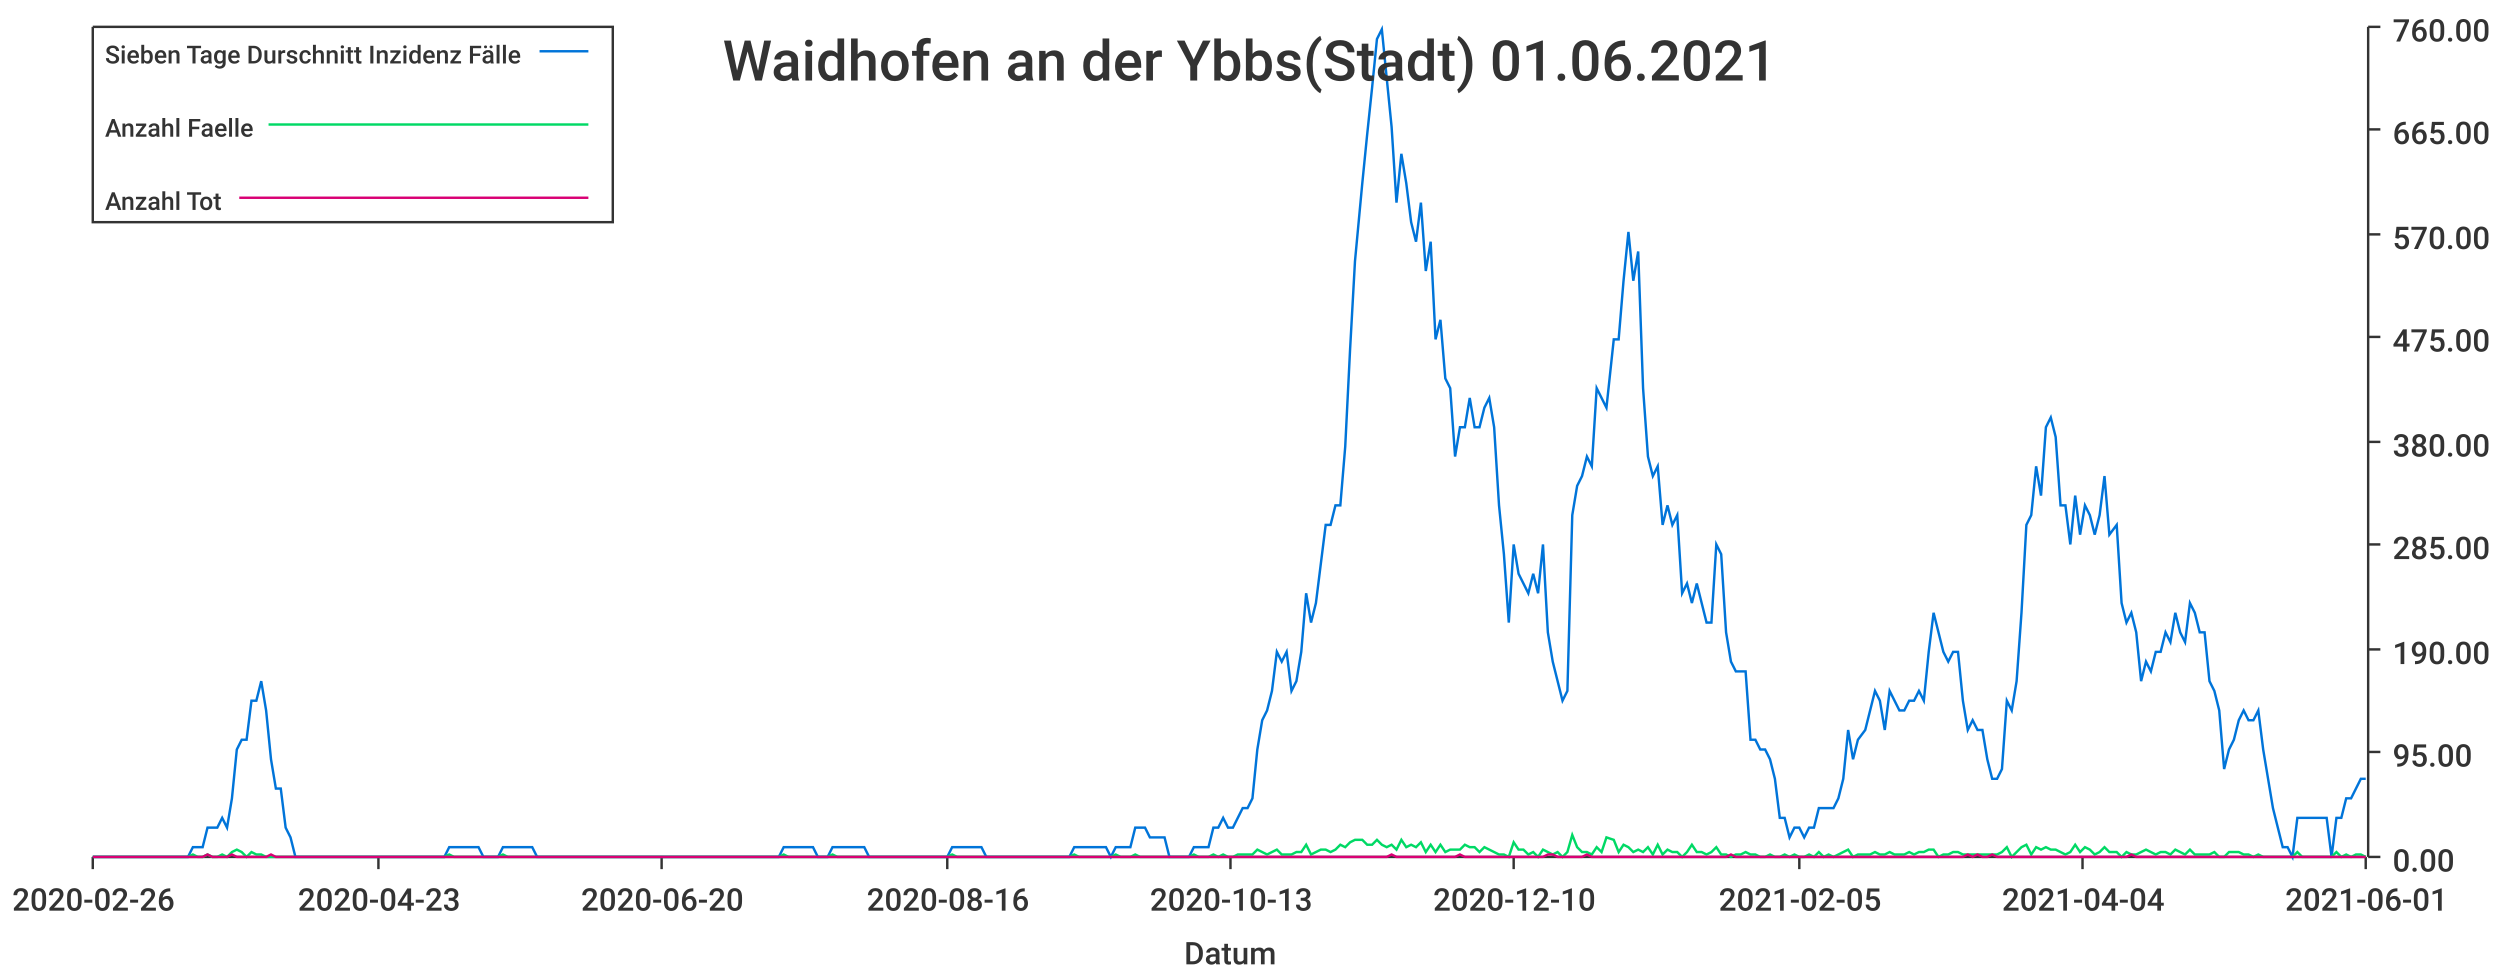
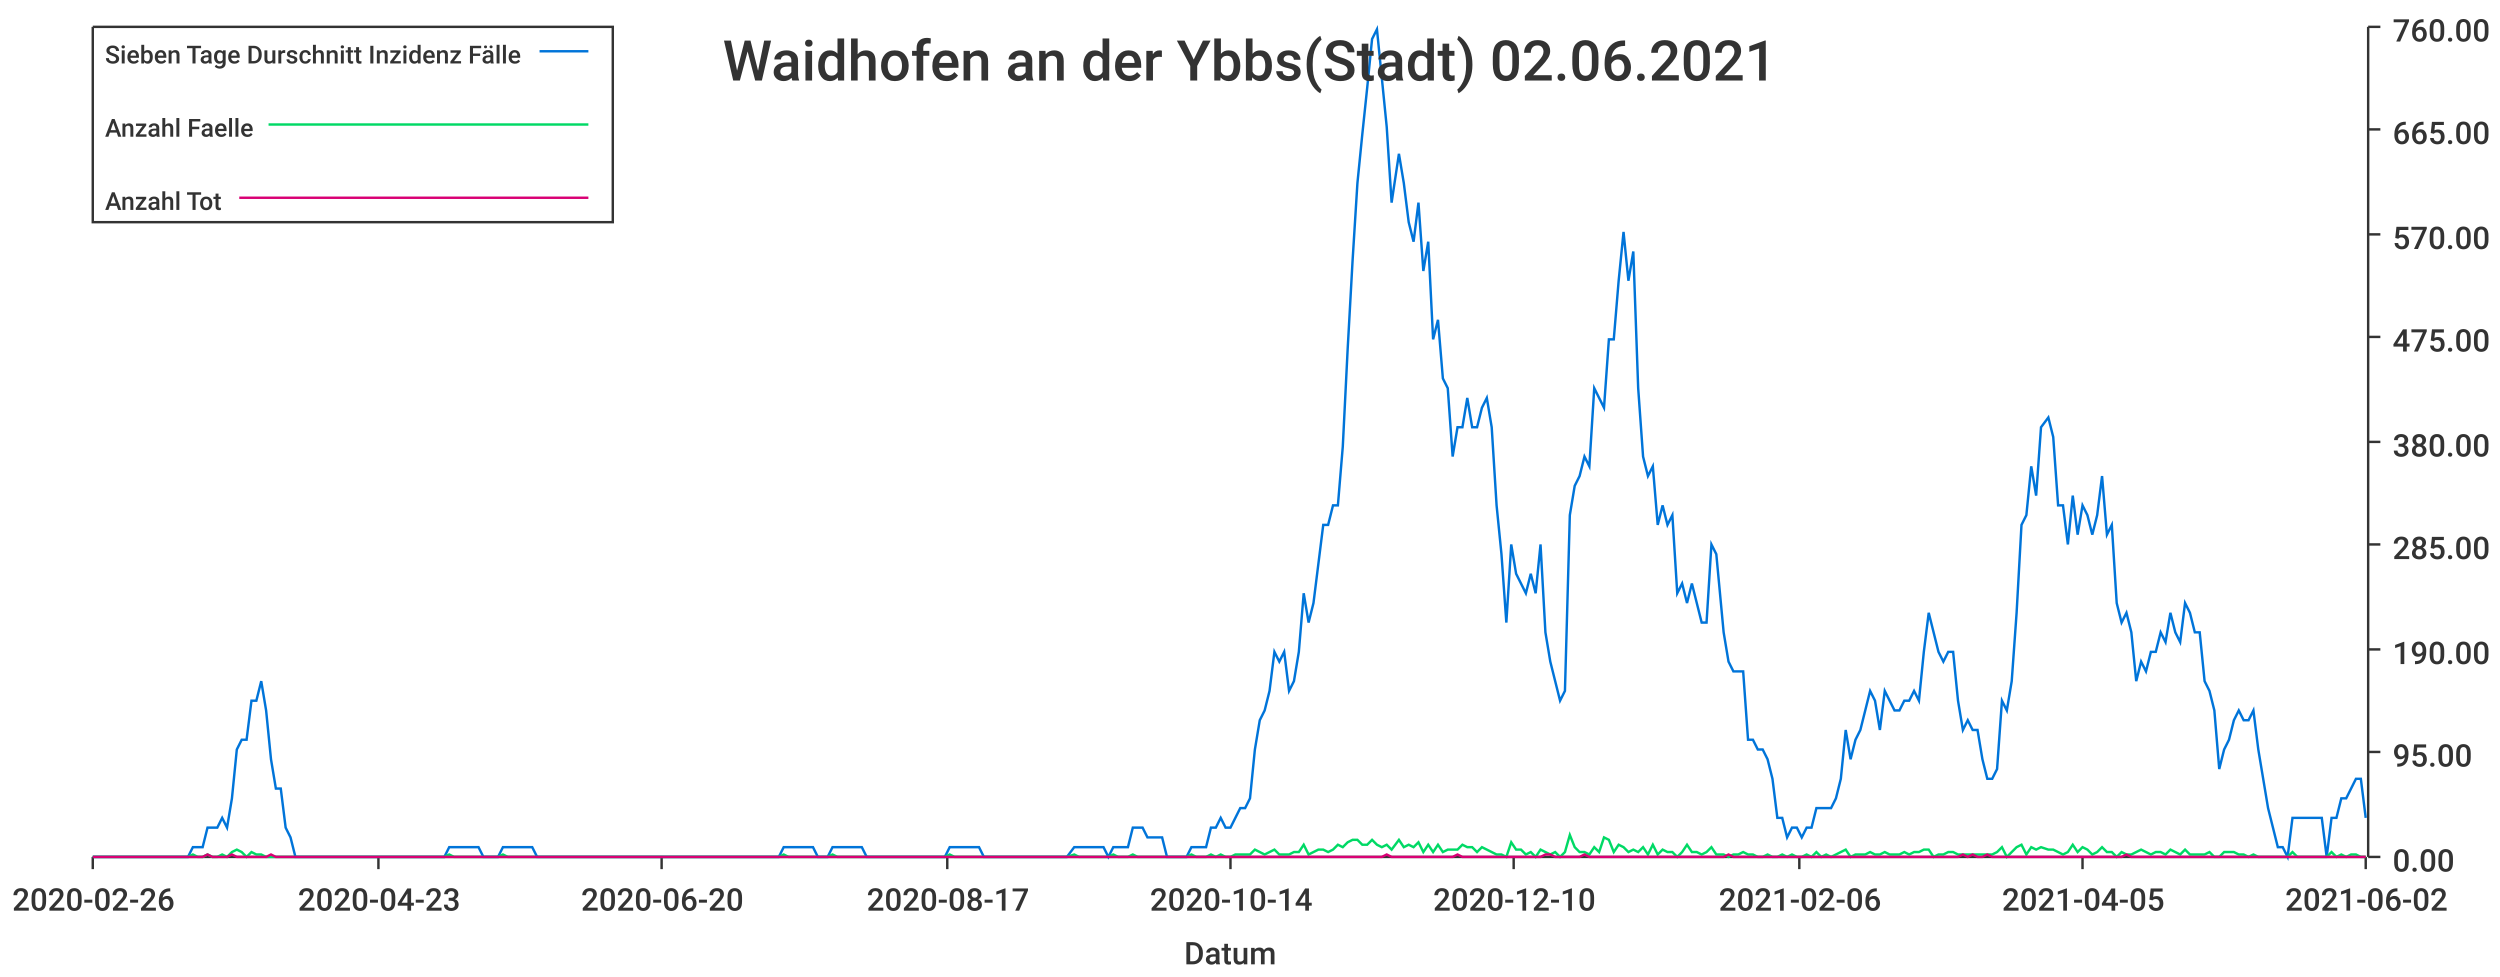
<svg xmlns="http://www.w3.org/2000/svg" width="1024" height="400">\n<path d="M 0 0 L 1024 0 L 1024 400 L 0 400 L 0 0" style="stroke-width:0;stroke:rgba(255,255,255,1.0);fill:rgba(255,255,255,1.0)" />
  <path d="M 38 11 L 969 11 L 969 351 L 38 351 L 38 11" style="stroke-width:0;stroke:rgba(255,255,255,1.0);fill:rgba(255,255,255,1.0)" />
  <path d="M 38 351 L 969 351" style="stroke-width:1;stroke:rgba(51,51,51,1.0);fill:none" />
  <path d="M 38 351 L 38 356" style="stroke-width:1;stroke:rgba(51,51,51,1.0);fill:none" />
  <text x="5" y="373" style="stroke-width:0;stroke:none;fill:rgba(51,51,51,1.0);font-size:12.8px;font-family:'Roboto Medium',sans-serif">2020-02-26</text>
  <path d="M 155 351 L 155 356" style="stroke-width:1;stroke:rgba(51,51,51,1.0);fill:none" />
  <text x="122" y="373" style="stroke-width:0;stroke:none;fill:rgba(51,51,51,1.0);font-size:12.8px;font-family:'Roboto Medium',sans-serif">2020-04-23</text>
  <path d="M 271 351 L 271 356" style="stroke-width:1;stroke:rgba(51,51,51,1.0);fill:none" />
  <text x="238" y="373" style="stroke-width:0;stroke:none;fill:rgba(51,51,51,1.0);font-size:12.8px;font-family:'Roboto Medium',sans-serif">2020-06-20</text>
  <path d="M 388 351 L 388 356" style="stroke-width:1;stroke:rgba(51,51,51,1.0);fill:none" />
-   <text x="355" y="373" style="stroke-width:0;stroke:none;fill:rgba(51,51,51,1.0);font-size:12.8px;font-family:'Roboto Medium',sans-serif">2020-08-16</text>
+   <text x="355" y="373" style="stroke-width:0;stroke:none;fill:rgba(51,51,51,1.0);font-size:12.8px;font-family:'Roboto Medium',sans-serif">2020-08-17</text>
  <path d="M 504 351 L 504 356" style="stroke-width:1;stroke:rgba(51,51,51,1.0);fill:none" />
-   <text x="471" y="373" style="stroke-width:0;stroke:none;fill:rgba(51,51,51,1.0);font-size:12.8px;font-family:'Roboto Medium',sans-serif">2020-10-13</text>
+   <text x="471" y="373" style="stroke-width:0;stroke:none;fill:rgba(51,51,51,1.0);font-size:12.8px;font-family:'Roboto Medium',sans-serif">2020-10-14</text>
  <path d="M 620 351 L 620 356" style="stroke-width:1;stroke:rgba(51,51,51,1.0);fill:none" />
  <text x="587" y="373" style="stroke-width:0;stroke:none;fill:rgba(51,51,51,1.0);font-size:12.8px;font-family:'Roboto Medium',sans-serif">2020-12-10</text>
  <path d="M 737 351 L 737 356" style="stroke-width:1;stroke:rgba(51,51,51,1.0);fill:none" />
-   <text x="704" y="373" style="stroke-width:0;stroke:none;fill:rgba(51,51,51,1.0);font-size:12.8px;font-family:'Roboto Medium',sans-serif">2021-02-05</text>
+   <text x="704" y="373" style="stroke-width:0;stroke:none;fill:rgba(51,51,51,1.0);font-size:12.8px;font-family:'Roboto Medium',sans-serif">2021-02-06</text>
  <path d="M 853 351 L 853 356" style="stroke-width:1;stroke:rgba(51,51,51,1.0);fill:none" />
-   <text x="820" y="373" style="stroke-width:0;stroke:none;fill:rgba(51,51,51,1.0);font-size:12.8px;font-family:'Roboto Medium',sans-serif">2021-04-04</text>
+   <text x="820" y="373" style="stroke-width:0;stroke:none;fill:rgba(51,51,51,1.0);font-size:12.8px;font-family:'Roboto Medium',sans-serif">2021-04-05</text>
  <path d="M 969 351 L 969 356" style="stroke-width:1;stroke:rgba(51,51,51,1.0);fill:none" />
-   <text x="936" y="373" style="stroke-width:0;stroke:none;fill:rgba(51,51,51,1.0);font-size:12.8px;font-family:'Roboto Medium',sans-serif">2021-06-01</text>
+   <text x="936" y="373" style="stroke-width:0;stroke:none;fill:rgba(51,51,51,1.0);font-size:12.8px;font-family:'Roboto Medium',sans-serif">2021-06-02</text>
  <text x="485" y="395" style="stroke-width:0;stroke:none;fill:rgba(51,51,51,1.0);font-size:12.8px;font-family:'Roboto Medium',sans-serif">Datum</text>
  <path d="M 970 351 L 970 11" style="stroke-width:1;stroke:rgba(51,51,51,1.0);fill:none" />
  <path d="M 970 351 L 975 351" style="stroke-width:1;stroke:rgba(51,51,51,1.0);fill:none" />
  <text x="980" y="357" style="stroke-width:0;stroke:none;fill:rgba(51,51,51,1.0);font-size:12.8px;font-family:'Roboto Medium',sans-serif">0.00</text>
  <path d="M 970 308 L 975 308" style="stroke-width:1;stroke:rgba(51,51,51,1.0);fill:none" />
  <text x="980" y="314" style="stroke-width:0;stroke:none;fill:rgba(51,51,51,1.0);font-size:12.8px;font-family:'Roboto Medium',sans-serif">95.00</text>
  <path d="M 970 266 L 975 266" style="stroke-width:1;stroke:rgba(51,51,51,1.0);fill:none" />
  <text x="980" y="272" style="stroke-width:0;stroke:none;fill:rgba(51,51,51,1.0);font-size:12.8px;font-family:'Roboto Medium',sans-serif">190.00</text>
  <path d="M 970 223 L 975 223" style="stroke-width:1;stroke:rgba(51,51,51,1.0);fill:none" />
  <text x="980" y="229" style="stroke-width:0;stroke:none;fill:rgba(51,51,51,1.0);font-size:12.8px;font-family:'Roboto Medium',sans-serif">285.00</text>
  <path d="M 970 181 L 975 181" style="stroke-width:1;stroke:rgba(51,51,51,1.0);fill:none" />
  <text x="980" y="187" style="stroke-width:0;stroke:none;fill:rgba(51,51,51,1.0);font-size:12.8px;font-family:'Roboto Medium',sans-serif">380.00</text>
  <path d="M 970 138 L 975 138" style="stroke-width:1;stroke:rgba(51,51,51,1.0);fill:none" />
  <text x="980" y="144" style="stroke-width:0;stroke:none;fill:rgba(51,51,51,1.0);font-size:12.8px;font-family:'Roboto Medium',sans-serif">475.00</text>
  <path d="M 970 96 L 975 96" style="stroke-width:1;stroke:rgba(51,51,51,1.0);fill:none" />
  <text x="980" y="102" style="stroke-width:0;stroke:none;fill:rgba(51,51,51,1.0);font-size:12.8px;font-family:'Roboto Medium',sans-serif">570.00</text>
  <path d="M 970 53 L 975 53" style="stroke-width:1;stroke:rgba(51,51,51,1.0);fill:none" />
  <text x="980" y="59" style="stroke-width:0;stroke:none;fill:rgba(51,51,51,1.0);font-size:12.8px;font-family:'Roboto Medium',sans-serif">665.00</text>
  <path d="M 970 11 L 975 11" style="stroke-width:1;stroke:rgba(51,51,51,1.0);fill:none" />
  <text x="980" y="17" style="stroke-width:0;stroke:none;fill:rgba(51,51,51,1.0);font-size:12.8px;font-family:'Roboto Medium',sans-serif">760.00</text>
-   <path d="M 38 351 L 41 351 L 43 351 L 45 351 L 47 351 L 49 351 L 51 351 L 53 351 L 55 351 L 57 351 L 59 351 L 61 351 L 63 351 L 65 351 L 67 351 L 69 351 L 71 351 L 73 351 L 75 351 L 77 351 L 79 347 L 81 347 L 83 347 L 85 339 L 87 339 L 89 339 L 91 335 L 93 339 L 95 327 L 97 307 L 99 303 L 101 303 L 103 287 L 105 287 L 107 279 L 109 291 L 111 311 L 113 323 L 115 323 L 117 339 L 119 343 L 121 351 L 123 351 L 125 351 L 127 351 L 129 351 L 131 351 L 133 351 L 135 351 L 137 351 L 139 351 L 141 351 L 144 351 L 146 351 L 148 351 L 150 351 L 152 351 L 154 351 L 156 351 L 158 351 L 160 351 L 162 351 L 164 351 L 166 351 L 168 351 L 170 351 L 172 351 L 174 351 L 176 351 L 178 351 L 180 351 L 182 351 L 184 347 L 186 347 L 188 347 L 190 347 L 192 347 L 194 347 L 196 347 L 198 351 L 200 351 L 202 351 L 204 351 L 206 347 L 208 347 L 210 347 L 212 347 L 214 347 L 216 347 L 218 347 L 220 351 L 222 351 L 224 351 L 226 351 L 228 351 L 230 351 L 232 351 L 234 351 L 236 351 L 238 351 L 240 351 L 242 351 L 244 351 L 247 351 L 249 351 L 251 351 L 253 351 L 255 351 L 257 351 L 259 351 L 261 351 L 263 351 L 265 351 L 267 351 L 269 351 L 271 351 L 273 351 L 275 351 L 277 351 L 279 351 L 281 351 L 283 351 L 285 351 L 287 351 L 289 351 L 291 351 L 293 351 L 295 351 L 297 351 L 299 351 L 301 351 L 303 351 L 305 351 L 307 351 L 309 351 L 311 351 L 313 351 L 315 351 L 317 351 L 319 351 L 321 347 L 323 347 L 325 347 L 327 347 L 329 347 L 331 347 L 333 347 L 335 351 L 337 351 L 339 351 L 341 347 L 343 347 L 345 347 L 347 347 L 350 347 L 352 347 L 354 347 L 356 351 L 358 351 L 360 351 L 362 351 L 364 351 L 366 351 L 368 351 L 370 351 L 372 351 L 374 351 L 376 351 L 378 351 L 380 351 L 382 351 L 384 351 L 386 351 L 388 351 L 390 347 L 392 347 L 394 347 L 396 347 L 398 347 L 400 347 L 402 347 L 404 351 L 406 351 L 408 351 L 410 351 L 412 351 L 414 351 L 416 351 L 418 351 L 420 351 L 422 351 L 424 351 L 426 351 L 428 351 L 430 351 L 432 351 L 434 351 L 436 351 L 438 351 L 440 347 L 442 347 L 444 347 L 446 347 L 448 347 L 450 347 L 453 347 L 455 351 L 457 347 L 459 347 L 461 347 L 463 347 L 465 339 L 467 339 L 469 339 L 471 343 L 473 343 L 475 343 L 477 343 L 479 351 L 481 351 L 483 351 L 485 351 L 487 351 L 489 347 L 491 347 L 493 347 L 495 347 L 497 339 L 499 339 L 501 335 L 503 339 L 505 339 L 507 335 L 509 331 L 511 331 L 513 327 L 515 307 L 517 295 L 519 291 L 521 283 L 523 267 L 525 271 L 527 267 L 529 283 L 531 279 L 533 267 L 535 243 L 537 255 L 539 247 L 541 231 L 543 215 L 545 215 L 547 207 L 549 207 L 551 183 L 553 143 L 555 107 L 558 75 L 560 55 L 562 36 L 564 16 L 566 12 L 568 32 L 570 52 L 572 83 L 574 63 L 576 75 L 578 91 L 580 99 L 582 83 L 584 111 L 586 99 L 588 139 L 590 131 L 592 155 L 594 159 L 596 187 L 598 175 L 600 175 L 602 163 L 604 175 L 606 175 L 608 167 L 610 163 L 612 175 L 614 207 L 616 227 L 618 255 L 620 223 L 622 235 L 624 239 L 626 243 L 628 235 L 630 243 L 632 223 L 634 259 L 636 271 L 638 279 L 640 287 L 642 283 L 644 211 L 646 199 L 648 195 L 650 187 L 652 191 L 654 159 L 656 163 L 658 167 L 661 139 L 663 139 L 665 115 L 667 95 L 669 115 L 671 103 L 673 159 L 675 187 L 677 195 L 679 191 L 681 215 L 683 207 L 685 215 L 687 211 L 689 243 L 691 239 L 693 247 L 695 239 L 697 247 L 699 255 L 701 255 L 703 223 L 705 227 L 707 259 L 709 271 L 711 275 L 713 275 L 715 275 L 717 303 L 719 303 L 721 307 L 723 307 L 725 311 L 727 319 L 729 335 L 731 335 L 733 343 L 735 339 L 737 339 L 739 343 L 741 339 L 743 339 L 745 331 L 747 331 L 749 331 L 751 331 L 753 327 L 755 319 L 757 299 L 759 311 L 761 303 L 764 299 L 766 291 L 768 283 L 770 287 L 772 299 L 774 283 L 776 287 L 778 291 L 780 291 L 782 287 L 784 287 L 786 283 L 788 287 L 790 267 L 792 251 L 794 259 L 796 267 L 798 271 L 800 267 L 802 267 L 804 287 L 806 299 L 808 295 L 810 299 L 812 299 L 814 311 L 816 319 L 818 319 L 820 315 L 822 287 L 824 291 L 826 279 L 828 251 L 830 215 L 832 211 L 834 191 L 836 203 L 838 175 L 840 171 L 842 179 L 844 207 L 846 207 L 848 223 L 850 203 L 852 219 L 854 207 L 856 211 L 858 219 L 860 211 L 862 195 L 864 219 L 867 215 L 869 247 L 871 255 L 873 251 L 875 259 L 877 279 L 879 271 L 881 275 L 883 267 L 885 267 L 887 259 L 889 263 L 891 251 L 893 259 L 895 263 L 897 247 L 899 251 L 901 259 L 903 259 L 905 279 L 907 283 L 909 291 L 911 315 L 913 307 L 915 303 L 917 295 L 919 291 L 921 295 L 923 295 L 925 291 L 927 307 L 929 319 L 931 331 L 933 339 L 935 347 L 937 347 L 939 351 L 941 335 L 943 335 L 945 335 L 947 335 L 949 335 L 951 335 L 953 335 L 955 351 L 957 335 L 959 335 L 961 327 L 963 327 L 965 323 L 967 319 L 969 319" style="stroke-width:1;stroke:rgba(0,116,217,1.0);fill:none" />
-   <path d="M 38 351 L 41 351 L 43 351 L 45 351 L 47 351 L 49 351 L 51 351 L 53 351 L 55 351 L 57 351 L 59 351 L 61 351 L 63 351 L 65 351 L 67 351 L 69 351 L 71 351 L 73 351 L 75 351 L 77 351 L 79 350 L 81 351 L 83 351 L 85 350 L 87 351 L 89 351 L 91 350 L 93 351 L 95 349 L 97 348 L 99 349 L 101 351 L 103 349 L 105 350 L 107 350 L 109 351 L 111 351 L 113 351 L 115 351 L 117 351 L 119 351 L 121 351 L 123 351 L 125 351 L 127 351 L 129 351 L 131 351 L 133 351 L 135 351 L 137 351 L 139 351 L 141 351 L 144 351 L 146 351 L 148 351 L 150 351 L 152 351 L 154 351 L 156 351 L 158 351 L 160 351 L 162 351 L 164 351 L 166 351 L 168 351 L 170 351 L 172 351 L 174 351 L 176 351 L 178 351 L 180 351 L 182 351 L 184 350 L 186 351 L 188 351 L 190 351 L 192 351 L 194 351 L 196 351 L 198 351 L 200 351 L 202 351 L 204 351 L 206 350 L 208 351 L 210 351 L 212 351 L 214 351 L 216 351 L 218 351 L 220 351 L 222 351 L 224 351 L 226 351 L 228 351 L 230 351 L 232 351 L 234 351 L 236 351 L 238 351 L 240 351 L 242 351 L 244 351 L 247 351 L 249 351 L 251 351 L 253 351 L 255 351 L 257 351 L 259 351 L 261 351 L 263 351 L 265 351 L 267 351 L 269 351 L 271 351 L 273 351 L 275 351 L 277 351 L 279 351 L 281 351 L 283 351 L 285 351 L 287 351 L 289 351 L 291 351 L 293 351 L 295 351 L 297 351 L 299 351 L 301 351 L 303 351 L 305 351 L 307 351 L 309 351 L 311 351 L 313 351 L 315 351 L 317 351 L 319 351 L 321 350 L 323 351 L 325 351 L 327 351 L 329 351 L 331 351 L 333 351 L 335 351 L 337 351 L 339 351 L 341 350 L 343 351 L 345 351 L 347 351 L 350 351 L 352 351 L 354 351 L 356 351 L 358 351 L 360 351 L 362 351 L 364 351 L 366 351 L 368 351 L 370 351 L 372 351 L 374 351 L 376 351 L 378 351 L 380 351 L 382 351 L 384 351 L 386 351 L 388 351 L 390 350 L 392 351 L 394 351 L 396 351 L 398 351 L 400 351 L 402 351 L 404 351 L 406 351 L 408 351 L 410 351 L 412 351 L 414 351 L 416 351 L 418 351 L 420 351 L 422 351 L 424 351 L 426 351 L 428 351 L 430 351 L 432 351 L 434 351 L 436 351 L 438 351 L 440 350 L 442 351 L 444 351 L 446 351 L 448 351 L 450 351 L 453 351 L 455 351 L 457 350 L 459 351 L 461 351 L 463 351 L 465 350 L 467 351 L 469 351 L 471 351 L 473 351 L 475 351 L 477 351 L 479 351 L 481 351 L 483 351 L 485 351 L 487 351 L 489 350 L 491 351 L 493 351 L 495 351 L 497 350 L 499 351 L 501 350 L 503 351 L 505 351 L 507 350 L 509 350 L 511 350 L 513 350 L 515 348 L 517 349 L 519 350 L 521 349 L 523 348 L 525 350 L 527 350 L 529 350 L 531 349 L 533 349 L 535 346 L 537 350 L 539 349 L 541 348 L 543 348 L 545 349 L 547 348 L 549 346 L 551 347 L 553 345 L 555 344 L 558 344 L 560 346 L 562 346 L 564 344 L 566 346 L 568 347 L 570 346 L 572 348 L 574 344 L 576 347 L 578 346 L 580 347 L 582 345 L 584 349 L 586 346 L 588 349 L 590 346 L 592 349 L 594 348 L 596 348 L 598 348 L 600 346 L 602 347 L 604 347 L 606 349 L 608 347 L 610 348 L 612 349 L 614 350 L 616 350 L 618 351 L 620 345 L 622 348 L 624 348 L 626 350 L 628 349 L 630 351 L 632 348 L 634 349 L 636 350 L 638 349 L 640 351 L 642 349 L 644 342 L 646 347 L 648 349 L 650 349 L 652 350 L 654 347 L 656 349 L 658 343 L 661 344 L 663 349 L 665 346 L 667 347 L 669 349 L 671 348 L 673 349 L 675 347 L 677 350 L 679 346 L 681 350 L 683 348 L 685 349 L 687 349 L 689 351 L 691 349 L 693 346 L 695 349 L 697 349 L 699 350 L 701 349 L 703 347 L 705 350 L 707 350 L 709 351 L 711 350 L 713 350 L 715 349 L 717 350 L 719 350 L 721 351 L 723 351 L 725 350 L 727 351 L 729 351 L 731 350 L 733 351 L 735 350 L 737 351 L 739 351 L 741 350 L 743 351 L 745 349 L 747 351 L 749 350 L 751 351 L 753 350 L 755 349 L 757 348 L 759 351 L 761 350 L 764 350 L 766 350 L 768 349 L 770 350 L 772 350 L 774 349 L 776 350 L 778 350 L 780 350 L 782 349 L 784 350 L 786 349 L 788 349 L 790 348 L 792 348 L 794 351 L 796 350 L 798 350 L 800 349 L 802 349 L 804 350 L 806 350 L 808 350 L 810 350 L 812 350 L 814 350 L 816 350 L 818 350 L 820 349 L 822 347 L 824 351 L 826 349 L 828 347 L 830 346 L 832 350 L 834 347 L 836 348 L 838 347 L 840 348 L 842 348 L 844 349 L 846 350 L 848 349 L 850 346 L 852 349 L 854 347 L 856 348 L 858 350 L 860 349 L 862 347 L 864 349 L 867 349 L 869 351 L 871 349 L 873 350 L 875 350 L 877 349 L 879 348 L 881 349 L 883 350 L 885 349 L 887 349 L 889 350 L 891 348 L 893 349 L 895 350 L 897 348 L 899 350 L 901 350 L 903 350 L 905 350 L 907 349 L 909 351 L 911 351 L 913 349 L 915 349 L 917 349 L 919 350 L 921 350 L 923 351 L 925 350 L 927 351 L 929 351 L 931 351 L 933 351 L 935 351 L 937 351 L 939 351 L 941 349 L 943 351 L 945 351 L 947 351 L 949 351 L 951 351 L 953 351 L 955 351 L 957 349 L 959 351 L 961 350 L 963 351 L 965 350 L 967 350 L 969 351" style="stroke-width:1;stroke:rgba(0,217,101,1.0);fill:none" />
-   <path d="M 38 351 L 41 351 L 43 351 L 45 351 L 47 351 L 49 351 L 51 351 L 53 351 L 55 351 L 57 351 L 59 351 L 61 351 L 63 351 L 65 351 L 67 351 L 69 351 L 71 351 L 73 351 L 75 351 L 77 351 L 79 351 L 81 351 L 83 351 L 85 350 L 87 351 L 89 351 L 91 351 L 93 351 L 95 350 L 97 351 L 99 351 L 101 351 L 103 351 L 105 351 L 107 351 L 109 351 L 111 350 L 113 351 L 115 351 L 117 351 L 119 351 L 121 351 L 123 351 L 125 351 L 127 351 L 129 351 L 131 351 L 133 351 L 135 351 L 137 351 L 139 351 L 141 351 L 144 351 L 146 351 L 148 351 L 150 351 L 152 351 L 154 351 L 156 351 L 158 351 L 160 351 L 162 351 L 164 351 L 166 351 L 168 351 L 170 351 L 172 351 L 174 351 L 176 351 L 178 351 L 180 351 L 182 351 L 184 351 L 186 351 L 188 351 L 190 351 L 192 351 L 194 351 L 196 351 L 198 351 L 200 351 L 202 351 L 204 351 L 206 351 L 208 351 L 210 351 L 212 351 L 214 351 L 216 351 L 218 351 L 220 351 L 222 351 L 224 351 L 226 351 L 228 351 L 230 351 L 232 351 L 234 351 L 236 351 L 238 351 L 240 351 L 242 351 L 244 351 L 247 351 L 249 351 L 251 351 L 253 351 L 255 351 L 257 351 L 259 351 L 261 351 L 263 351 L 265 351 L 267 351 L 269 351 L 271 351 L 273 351 L 275 351 L 277 351 L 279 351 L 281 351 L 283 351 L 285 351 L 287 351 L 289 351 L 291 351 L 293 351 L 295 351 L 297 351 L 299 351 L 301 351 L 303 351 L 305 351 L 307 351 L 309 351 L 311 351 L 313 351 L 315 351 L 317 351 L 319 351 L 321 351 L 323 351 L 325 351 L 327 351 L 329 351 L 331 351 L 333 351 L 335 351 L 337 351 L 339 351 L 341 351 L 343 351 L 345 351 L 347 351 L 350 351 L 352 351 L 354 351 L 356 351 L 358 351 L 360 351 L 362 351 L 364 351 L 366 351 L 368 351 L 370 351 L 372 351 L 374 351 L 376 351 L 378 351 L 380 351 L 382 351 L 384 351 L 386 351 L 388 351 L 390 351 L 392 351 L 394 351 L 396 351 L 398 351 L 400 351 L 402 351 L 404 351 L 406 351 L 408 351 L 410 351 L 412 351 L 414 351 L 416 351 L 418 351 L 420 351 L 422 351 L 424 351 L 426 351 L 428 351 L 430 351 L 432 351 L 434 351 L 436 351 L 438 351 L 440 351 L 442 351 L 444 351 L 446 351 L 448 351 L 450 351 L 453 351 L 455 351 L 457 351 L 459 351 L 461 351 L 463 351 L 465 351 L 467 351 L 469 351 L 471 351 L 473 351 L 475 351 L 477 351 L 479 351 L 481 351 L 483 351 L 485 351 L 487 351 L 489 351 L 491 351 L 493 351 L 495 351 L 497 351 L 499 351 L 501 351 L 503 351 L 505 351 L 507 351 L 509 351 L 511 351 L 513 351 L 515 351 L 517 351 L 519 351 L 521 351 L 523 351 L 525 351 L 527 351 L 529 351 L 531 351 L 533 351 L 535 351 L 537 351 L 539 351 L 541 351 L 543 351 L 545 351 L 547 351 L 549 351 L 551 351 L 553 351 L 555 351 L 558 351 L 560 351 L 562 351 L 564 351 L 566 351 L 568 351 L 570 350 L 572 351 L 574 351 L 576 351 L 578 351 L 580 351 L 582 351 L 584 351 L 586 351 L 588 351 L 590 351 L 592 351 L 594 351 L 596 351 L 598 350 L 600 351 L 602 351 L 604 351 L 606 351 L 608 351 L 610 351 L 612 351 L 614 351 L 616 351 L 618 351 L 620 351 L 622 351 L 624 351 L 626 351 L 628 351 L 630 351 L 632 351 L 634 350 L 636 350 L 638 351 L 640 351 L 642 351 L 644 351 L 646 351 L 648 351 L 650 350 L 652 351 L 654 351 L 656 351 L 658 351 L 661 351 L 663 351 L 665 351 L 667 351 L 669 351 L 671 351 L 673 351 L 675 351 L 677 351 L 679 351 L 681 351 L 683 351 L 685 351 L 687 351 L 689 351 L 691 351 L 693 351 L 695 351 L 697 351 L 699 351 L 701 351 L 703 351 L 705 351 L 707 351 L 709 350 L 711 351 L 713 351 L 715 351 L 717 351 L 719 351 L 721 351 L 723 351 L 725 351 L 727 351 L 729 351 L 731 351 L 733 351 L 735 351 L 737 351 L 739 351 L 741 351 L 743 351 L 745 351 L 747 351 L 749 351 L 751 351 L 753 351 L 755 351 L 757 351 L 759 351 L 761 351 L 764 351 L 766 351 L 768 351 L 770 351 L 772 351 L 774 351 L 776 351 L 778 351 L 780 351 L 782 351 L 784 351 L 786 351 L 788 351 L 790 351 L 792 351 L 794 351 L 796 351 L 798 351 L 800 351 L 802 351 L 804 351 L 806 350 L 808 351 L 810 350 L 812 351 L 814 351 L 816 350 L 818 351 L 820 351 L 822 351 L 824 351 L 826 351 L 828 351 L 830 351 L 832 351 L 834 351 L 836 351 L 838 351 L 840 351 L 842 351 L 844 351 L 846 351 L 848 351 L 850 351 L 852 351 L 854 351 L 856 351 L 858 351 L 860 351 L 862 351 L 864 351 L 867 351 L 869 351 L 871 351 L 873 350 L 875 351 L 877 351 L 879 351 L 881 351 L 883 351 L 885 351 L 887 351 L 889 351 L 891 351 L 893 351 L 895 351 L 897 351 L 899 351 L 901 351 L 903 351 L 905 351 L 907 351 L 909 351 L 911 351 L 913 351 L 915 351 L 917 351 L 919 351 L 921 351 L 923 351 L 925 351 L 927 351 L 929 351 L 931 351 L 933 351 L 935 351 L 937 351 L 939 351 L 941 351 L 943 351 L 945 351 L 947 351 L 949 351 L 951 351 L 953 351 L 955 351 L 957 351 L 959 351 L 961 351 L 963 351 L 965 351 L 967 351 L 969 351" style="stroke-width:1;stroke:rgba(217,0,116,1.0);fill:none" />
-   <text x="296" y="33" style="stroke-width:0;stroke:none;fill:rgba(51,51,51,1.0);font-size:23.0px;font-family:'Roboto Medium',sans-serif">Waidhofen an der Ybbs(Stadt) 01.06.2021</text>
+   <path d="M 38 351 L 41 351 L 43 351 L 45 351 L 47 351 L 49 351 L 51 351 L 53 351 L 55 351 L 57 351 L 59 351 L 61 351 L 63 351 L 65 351 L 67 351 L 69 351 L 71 351 L 73 351 L 75 351 L 77 351 L 79 347 L 81 347 L 83 347 L 85 339 L 87 339 L 89 339 L 91 335 L 93 339 L 95 327 L 97 307 L 99 303 L 101 303 L 103 287 L 105 287 L 107 279 L 109 291 L 111 311 L 113 323 L 115 323 L 117 339 L 119 343 L 121 351 L 123 351 L 125 351 L 127 351 L 129 351 L 131 351 L 133 351 L 135 351 L 137 351 L 139 351 L 141 351 L 143 351 L 145 351 L 147 351 L 149 351 L 151 351 L 153 351 L 155 351 L 157 351 L 159 351 L 161 351 L 163 351 L 165 351 L 167 351 L 169 351 L 171 351 L 174 351 L 176 351 L 178 351 L 180 351 L 182 351 L 184 347 L 186 347 L 188 347 L 190 347 L 192 347 L 194 347 L 196 347 L 198 351 L 200 351 L 202 351 L 204 351 L 206 347 L 208 347 L 210 347 L 212 347 L 214 347 L 216 347 L 218 347 L 220 351 L 222 351 L 224 351 L 226 351 L 228 351 L 230 351 L 232 351 L 234 351 L 236 351 L 238 351 L 240 351 L 242 351 L 244 351 L 246 351 L 248 351 L 250 351 L 252 351 L 254 351 L 256 351 L 258 351 L 260 351 L 262 351 L 264 351 L 266 351 L 268 351 L 270 351 L 272 351 L 274 351 L 276 351 L 278 351 L 280 351 L 282 351 L 284 351 L 286 351 L 288 351 L 290 351 L 292 351 L 294 351 L 296 351 L 298 351 L 300 351 L 302 351 L 304 351 L 307 351 L 309 351 L 311 351 L 313 351 L 315 351 L 317 351 L 319 351 L 321 347 L 323 347 L 325 347 L 327 347 L 329 347 L 331 347 L 333 347 L 335 351 L 337 351 L 339 351 L 341 347 L 343 347 L 345 347 L 347 347 L 349 347 L 351 347 L 353 347 L 355 351 L 357 351 L 359 351 L 361 351 L 363 351 L 365 351 L 367 351 L 369 351 L 371 351 L 373 351 L 375 351 L 377 351 L 379 351 L 381 351 L 383 351 L 385 351 L 387 351 L 389 347 L 391 347 L 393 347 L 395 347 L 397 347 L 399 347 L 401 347 L 403 351 L 405 351 L 407 351 L 409 351 L 411 351 L 413 351 L 415 351 L 417 351 L 419 351 L 421 351 L 423 351 L 425 351 L 427 351 L 429 351 L 431 351 L 433 351 L 435 351 L 437 351 L 440 347 L 442 347 L 444 347 L 446 347 L 448 347 L 450 347 L 452 347 L 454 351 L 456 347 L 458 347 L 460 347 L 462 347 L 464 339 L 466 339 L 468 339 L 470 343 L 472 343 L 474 343 L 476 343 L 478 351 L 480 351 L 482 351 L 484 351 L 486 351 L 488 347 L 490 347 L 492 347 L 494 347 L 496 339 L 498 339 L 500 335 L 502 339 L 504 339 L 506 335 L 508 331 L 510 331 L 512 327 L 514 307 L 516 295 L 518 291 L 520 283 L 522 267 L 524 271 L 526 267 L 528 283 L 530 279 L 532 267 L 534 243 L 536 255 L 538 247 L 540 231 L 542 215 L 544 215 L 546 207 L 548 207 L 550 183 L 552 143 L 554 107 L 556 75 L 558 55 L 560 36 L 562 16 L 564 12 L 566 32 L 568 52 L 570 83 L 573 63 L 575 75 L 577 91 L 579 99 L 581 83 L 583 111 L 585 99 L 587 139 L 589 131 L 591 155 L 593 159 L 595 187 L 597 175 L 599 175 L 601 163 L 603 175 L 605 175 L 607 167 L 609 163 L 611 175 L 613 207 L 615 227 L 617 255 L 619 223 L 621 235 L 623 239 L 625 243 L 627 235 L 629 243 L 631 223 L 633 259 L 635 271 L 637 279 L 639 287 L 641 283 L 643 211 L 645 199 L 647 195 L 649 187 L 651 191 L 653 159 L 655 163 L 657 167 L 659 139 L 661 139 L 663 115 L 665 95 L 667 115 L 669 103 L 671 159 L 673 187 L 675 195 L 677 191 L 679 215 L 681 207 L 683 215 L 685 211 L 687 243 L 689 239 L 691 247 L 693 239 L 695 247 L 697 255 L 699 255 L 701 223 L 703 227 L 706 259 L 708 271 L 710 275 L 712 275 L 714 275 L 716 303 L 718 303 L 720 307 L 722 307 L 724 311 L 726 319 L 728 335 L 730 335 L 732 343 L 734 339 L 736 339 L 738 343 L 740 339 L 742 339 L 744 331 L 746 331 L 748 331 L 750 331 L 752 327 L 754 319 L 756 299 L 758 311 L 760 303 L 762 299 L 764 291 L 766 283 L 768 287 L 770 299 L 772 283 L 774 287 L 776 291 L 778 291 L 780 287 L 782 287 L 784 283 L 786 287 L 788 267 L 790 251 L 792 259 L 794 267 L 796 271 L 798 267 L 800 267 L 802 287 L 804 299 L 806 295 L 808 299 L 810 299 L 812 311 L 814 319 L 816 319 L 818 315 L 820 287 L 822 291 L 824 279 L 826 251 L 828 215 L 830 211 L 832 191 L 834 203 L 836 175 L 839 171 L 841 179 L 843 207 L 845 207 L 847 223 L 849 203 L 851 219 L 853 207 L 855 211 L 857 219 L 859 211 L 861 195 L 863 219 L 865 215 L 867 247 L 869 255 L 871 251 L 873 259 L 875 279 L 877 271 L 879 275 L 881 267 L 883 267 L 885 259 L 887 263 L 889 251 L 891 259 L 893 263 L 895 247 L 897 251 L 899 259 L 901 259 L 903 279 L 905 283 L 907 291 L 909 315 L 911 307 L 913 303 L 915 295 L 917 291 L 919 295 L 921 295 L 923 291 L 925 307 L 927 319 L 929 331 L 931 339 L 933 347 L 935 347 L 937 351 L 939 335 L 941 335 L 943 335 L 945 335 L 947 335 L 949 335 L 951 335 L 953 351 L 955 335 L 957 335 L 959 327 L 961 327 L 963 323 L 965 319 L 967 319 L 969 335" style="stroke-width:1;stroke:rgba(0,116,217,1.0);fill:none" />
+   <path d="M 38 351 L 41 351 L 43 351 L 45 351 L 47 351 L 49 351 L 51 351 L 53 351 L 55 351 L 57 351 L 59 351 L 61 351 L 63 351 L 65 351 L 67 351 L 69 351 L 71 351 L 73 351 L 75 351 L 77 351 L 79 350 L 81 351 L 83 351 L 85 350 L 87 351 L 89 351 L 91 350 L 93 351 L 95 349 L 97 348 L 99 349 L 101 351 L 103 349 L 105 350 L 107 350 L 109 351 L 111 351 L 113 351 L 115 351 L 117 351 L 119 351 L 121 351 L 123 351 L 125 351 L 127 351 L 129 351 L 131 351 L 133 351 L 135 351 L 137 351 L 139 351 L 141 351 L 143 351 L 145 351 L 147 351 L 149 351 L 151 351 L 153 351 L 155 351 L 157 351 L 159 351 L 161 351 L 163 351 L 165 351 L 167 351 L 169 351 L 171 351 L 174 351 L 176 351 L 178 351 L 180 351 L 182 351 L 184 350 L 186 351 L 188 351 L 190 351 L 192 351 L 194 351 L 196 351 L 198 351 L 200 351 L 202 351 L 204 351 L 206 350 L 208 351 L 210 351 L 212 351 L 214 351 L 216 351 L 218 351 L 220 351 L 222 351 L 224 351 L 226 351 L 228 351 L 230 351 L 232 351 L 234 351 L 236 351 L 238 351 L 240 351 L 242 351 L 244 351 L 246 351 L 248 351 L 250 351 L 252 351 L 254 351 L 256 351 L 258 351 L 260 351 L 262 351 L 264 351 L 266 351 L 268 351 L 270 351 L 272 351 L 274 351 L 276 351 L 278 351 L 280 351 L 282 351 L 284 351 L 286 351 L 288 351 L 290 351 L 292 351 L 294 351 L 296 351 L 298 351 L 300 351 L 302 351 L 304 351 L 307 351 L 309 351 L 311 351 L 313 351 L 315 351 L 317 351 L 319 351 L 321 350 L 323 351 L 325 351 L 327 351 L 329 351 L 331 351 L 333 351 L 335 351 L 337 351 L 339 351 L 341 350 L 343 351 L 345 351 L 347 351 L 349 351 L 351 351 L 353 351 L 355 351 L 357 351 L 359 351 L 361 351 L 363 351 L 365 351 L 367 351 L 369 351 L 371 351 L 373 351 L 375 351 L 377 351 L 379 351 L 381 351 L 383 351 L 385 351 L 387 351 L 389 350 L 391 351 L 393 351 L 395 351 L 397 351 L 399 351 L 401 351 L 403 351 L 405 351 L 407 351 L 409 351 L 411 351 L 413 351 L 415 351 L 417 351 L 419 351 L 421 351 L 423 351 L 425 351 L 427 351 L 429 351 L 431 351 L 433 351 L 435 351 L 437 351 L 440 350 L 442 351 L 444 351 L 446 351 L 448 351 L 450 351 L 452 351 L 454 351 L 456 350 L 458 351 L 460 351 L 462 351 L 464 350 L 466 351 L 468 351 L 470 351 L 472 351 L 474 351 L 476 351 L 478 351 L 480 351 L 482 351 L 484 351 L 486 351 L 488 350 L 490 351 L 492 351 L 494 351 L 496 350 L 498 351 L 500 350 L 502 351 L 504 351 L 506 350 L 508 350 L 510 350 L 512 350 L 514 348 L 516 349 L 518 350 L 520 349 L 522 348 L 524 350 L 526 350 L 528 350 L 530 349 L 532 349 L 534 346 L 536 350 L 538 349 L 540 348 L 542 348 L 544 349 L 546 348 L 548 346 L 550 347 L 552 345 L 554 344 L 556 344 L 558 346 L 560 346 L 562 344 L 564 346 L 566 347 L 568 346 L 570 348 L 573 344 L 575 347 L 577 346 L 579 347 L 581 345 L 583 349 L 585 346 L 587 349 L 589 346 L 591 349 L 593 348 L 595 348 L 597 348 L 599 346 L 601 347 L 603 347 L 605 349 L 607 347 L 609 348 L 611 349 L 613 350 L 615 350 L 617 351 L 619 345 L 621 348 L 623 348 L 625 350 L 627 349 L 629 351 L 631 348 L 633 349 L 635 350 L 637 349 L 639 351 L 641 349 L 643 342 L 645 347 L 647 349 L 649 349 L 651 350 L 653 347 L 655 349 L 657 343 L 659 344 L 661 349 L 663 346 L 665 347 L 667 349 L 669 348 L 671 349 L 673 347 L 675 350 L 677 346 L 679 350 L 681 348 L 683 349 L 685 349 L 687 351 L 689 349 L 691 346 L 693 349 L 695 349 L 697 350 L 699 349 L 701 347 L 703 350 L 706 350 L 708 351 L 710 350 L 712 350 L 714 349 L 716 350 L 718 350 L 720 351 L 722 351 L 724 350 L 726 351 L 728 351 L 730 350 L 732 351 L 734 350 L 736 351 L 738 351 L 740 350 L 742 351 L 744 349 L 746 351 L 748 350 L 750 351 L 752 350 L 754 349 L 756 348 L 758 351 L 760 350 L 762 350 L 764 350 L 766 349 L 768 350 L 770 350 L 772 349 L 774 350 L 776 350 L 778 350 L 780 349 L 782 350 L 784 349 L 786 349 L 788 348 L 790 348 L 792 351 L 794 350 L 796 350 L 798 349 L 800 349 L 802 350 L 804 350 L 806 350 L 808 350 L 810 350 L 812 350 L 814 350 L 816 350 L 818 349 L 820 347 L 822 351 L 824 349 L 826 347 L 828 346 L 830 350 L 832 347 L 834 348 L 836 347 L 839 348 L 841 348 L 843 349 L 845 350 L 847 349 L 849 346 L 851 349 L 853 347 L 855 348 L 857 350 L 859 349 L 861 347 L 863 349 L 865 349 L 867 351 L 869 349 L 871 350 L 873 350 L 875 349 L 877 348 L 879 349 L 881 350 L 883 349 L 885 349 L 887 350 L 889 348 L 891 349 L 893 350 L 895 348 L 897 350 L 899 350 L 901 350 L 903 350 L 905 349 L 907 351 L 909 351 L 911 349 L 913 349 L 915 349 L 917 350 L 919 350 L 921 351 L 923 350 L 925 351 L 927 351 L 929 351 L 931 351 L 933 351 L 935 351 L 937 351 L 939 349 L 941 351 L 943 351 L 945 351 L 947 351 L 949 351 L 951 351 L 953 351 L 955 349 L 957 351 L 959 350 L 961 351 L 963 350 L 965 350 L 967 351 L 969 351" style="stroke-width:1;stroke:rgba(0,217,101,1.0);fill:none" />
+   <path d="M 38 351 L 41 351 L 43 351 L 45 351 L 47 351 L 49 351 L 51 351 L 53 351 L 55 351 L 57 351 L 59 351 L 61 351 L 63 351 L 65 351 L 67 351 L 69 351 L 71 351 L 73 351 L 75 351 L 77 351 L 79 351 L 81 351 L 83 351 L 85 350 L 87 351 L 89 351 L 91 351 L 93 351 L 95 350 L 97 351 L 99 351 L 101 351 L 103 351 L 105 351 L 107 351 L 109 351 L 111 350 L 113 351 L 115 351 L 117 351 L 119 351 L 121 351 L 123 351 L 125 351 L 127 351 L 129 351 L 131 351 L 133 351 L 135 351 L 137 351 L 139 351 L 141 351 L 143 351 L 145 351 L 147 351 L 149 351 L 151 351 L 153 351 L 155 351 L 157 351 L 159 351 L 161 351 L 163 351 L 165 351 L 167 351 L 169 351 L 171 351 L 174 351 L 176 351 L 178 351 L 180 351 L 182 351 L 184 351 L 186 351 L 188 351 L 190 351 L 192 351 L 194 351 L 196 351 L 198 351 L 200 351 L 202 351 L 204 351 L 206 351 L 208 351 L 210 351 L 212 351 L 214 351 L 216 351 L 218 351 L 220 351 L 222 351 L 224 351 L 226 351 L 228 351 L 230 351 L 232 351 L 234 351 L 236 351 L 238 351 L 240 351 L 242 351 L 244 351 L 246 351 L 248 351 L 250 351 L 252 351 L 254 351 L 256 351 L 258 351 L 260 351 L 262 351 L 264 351 L 266 351 L 268 351 L 270 351 L 272 351 L 274 351 L 276 351 L 278 351 L 280 351 L 282 351 L 284 351 L 286 351 L 288 351 L 290 351 L 292 351 L 294 351 L 296 351 L 298 351 L 300 351 L 302 351 L 304 351 L 307 351 L 309 351 L 311 351 L 313 351 L 315 351 L 317 351 L 319 351 L 321 351 L 323 351 L 325 351 L 327 351 L 329 351 L 331 351 L 333 351 L 335 351 L 337 351 L 339 351 L 341 351 L 343 351 L 345 351 L 347 351 L 349 351 L 351 351 L 353 351 L 355 351 L 357 351 L 359 351 L 361 351 L 363 351 L 365 351 L 367 351 L 369 351 L 371 351 L 373 351 L 375 351 L 377 351 L 379 351 L 381 351 L 383 351 L 385 351 L 387 351 L 389 351 L 391 351 L 393 351 L 395 351 L 397 351 L 399 351 L 401 351 L 403 351 L 405 351 L 407 351 L 409 351 L 411 351 L 413 351 L 415 351 L 417 351 L 419 351 L 421 351 L 423 351 L 425 351 L 427 351 L 429 351 L 431 351 L 433 351 L 435 351 L 437 351 L 440 351 L 442 351 L 444 351 L 446 351 L 448 351 L 450 351 L 452 351 L 454 351 L 456 351 L 458 351 L 460 351 L 462 351 L 464 351 L 466 351 L 468 351 L 470 351 L 472 351 L 474 351 L 476 351 L 478 351 L 480 351 L 482 351 L 484 351 L 486 351 L 488 351 L 490 351 L 492 351 L 494 351 L 496 351 L 498 351 L 500 351 L 502 351 L 504 351 L 506 351 L 508 351 L 510 351 L 512 351 L 514 351 L 516 351 L 518 351 L 520 351 L 522 351 L 524 351 L 526 351 L 528 351 L 530 351 L 532 351 L 534 351 L 536 351 L 538 351 L 540 351 L 542 351 L 544 351 L 546 351 L 548 351 L 550 351 L 552 351 L 554 351 L 556 351 L 558 351 L 560 351 L 562 351 L 564 351 L 566 351 L 568 350 L 570 351 L 573 351 L 575 351 L 577 351 L 579 351 L 581 351 L 583 351 L 585 351 L 587 351 L 589 351 L 591 351 L 593 351 L 595 351 L 597 350 L 599 351 L 601 351 L 603 351 L 605 351 L 607 351 L 609 351 L 611 351 L 613 351 L 615 351 L 617 351 L 619 351 L 621 351 L 623 351 L 625 351 L 627 351 L 629 351 L 631 351 L 633 350 L 635 350 L 637 351 L 639 351 L 641 351 L 643 351 L 645 351 L 647 351 L 649 350 L 651 351 L 653 351 L 655 351 L 657 351 L 659 351 L 661 351 L 663 351 L 665 351 L 667 351 L 669 351 L 671 351 L 673 351 L 675 351 L 677 351 L 679 351 L 681 351 L 683 351 L 685 351 L 687 351 L 689 351 L 691 351 L 693 351 L 695 351 L 697 351 L 699 351 L 701 351 L 703 351 L 706 351 L 708 350 L 710 351 L 712 351 L 714 351 L 716 351 L 718 351 L 720 351 L 722 351 L 724 351 L 726 351 L 728 351 L 730 351 L 732 351 L 734 351 L 736 351 L 738 351 L 740 351 L 742 351 L 744 351 L 746 351 L 748 351 L 750 351 L 752 351 L 754 351 L 756 351 L 758 351 L 760 351 L 762 351 L 764 351 L 766 351 L 768 351 L 770 351 L 772 351 L 774 351 L 776 351 L 778 351 L 780 351 L 782 351 L 784 351 L 786 351 L 788 351 L 790 351 L 792 351 L 794 351 L 796 351 L 798 351 L 800 351 L 802 351 L 804 350 L 806 351 L 808 350 L 810 351 L 812 351 L 814 350 L 816 351 L 818 351 L 820 351 L 822 351 L 824 351 L 826 351 L 828 351 L 830 351 L 832 351 L 834 351 L 836 351 L 839 351 L 841 351 L 843 351 L 845 351 L 847 351 L 849 351 L 851 351 L 853 351 L 855 351 L 857 351 L 859 351 L 861 351 L 863 351 L 865 351 L 867 351 L 869 351 L 871 350 L 873 351 L 875 351 L 877 351 L 879 351 L 881 351 L 883 351 L 885 351 L 887 351 L 889 351 L 891 351 L 893 351 L 895 351 L 897 351 L 899 351 L 901 351 L 903 351 L 905 351 L 907 351 L 909 351 L 911 351 L 913 351 L 915 351 L 917 351 L 919 351 L 921 351 L 923 351 L 925 351 L 927 351 L 929 351 L 931 351 L 933 351 L 935 351 L 937 351 L 939 351 L 941 351 L 943 351 L 945 351 L 947 351 L 949 351 L 951 351 L 953 351 L 955 351 L 957 351 L 959 351 L 961 351 L 963 351 L 965 351 L 967 351 L 969 351" style="stroke-width:1;stroke:rgba(217,0,116,1.0);fill:none" />
+   <text x="296" y="33" style="stroke-width:0;stroke:none;fill:rgba(51,51,51,1.0);font-size:23.0px;font-family:'Roboto Medium',sans-serif">Waidhofen an der Ybbs(Stadt) 02.06.2021</text>
  <path d="M 38 11 L 251 11 L 251 91 L 38 91 L 38 11" style="stroke-width:1;stroke:rgba(51,51,51,1.0);fill:rgba(255,255,255,1.0)" />
  <text x="43" y="26" style="stroke-width:0;stroke:none;fill:rgba(51,51,51,1.0);font-size:10.2px;font-family:'Roboto Medium',sans-serif">Sieben Tage Durschnitt Inzidenz Fälle</text>
  <path d="M 221 21 L 241 21" style="stroke-width:1;stroke:rgba(0,116,217,1.0);fill:none" />
  <text x="43" y="56" style="stroke-width:0;stroke:none;fill:rgba(51,51,51,1.0);font-size:10.2px;font-family:'Roboto Medium',sans-serif">Anzahl Faelle</text>
  <path d="M 110 51 L 241 51" style="stroke-width:1;stroke:rgba(0,217,101,1.0);fill:none" />
  <text x="43" y="86" style="stroke-width:0;stroke:none;fill:rgba(51,51,51,1.0);font-size:10.2px;font-family:'Roboto Medium',sans-serif">Anzahl Tot</text>
  <path d="M 98 81 L 241 81" style="stroke-width:1;stroke:rgba(217,0,116,1.0);fill:none" />
</svg>
